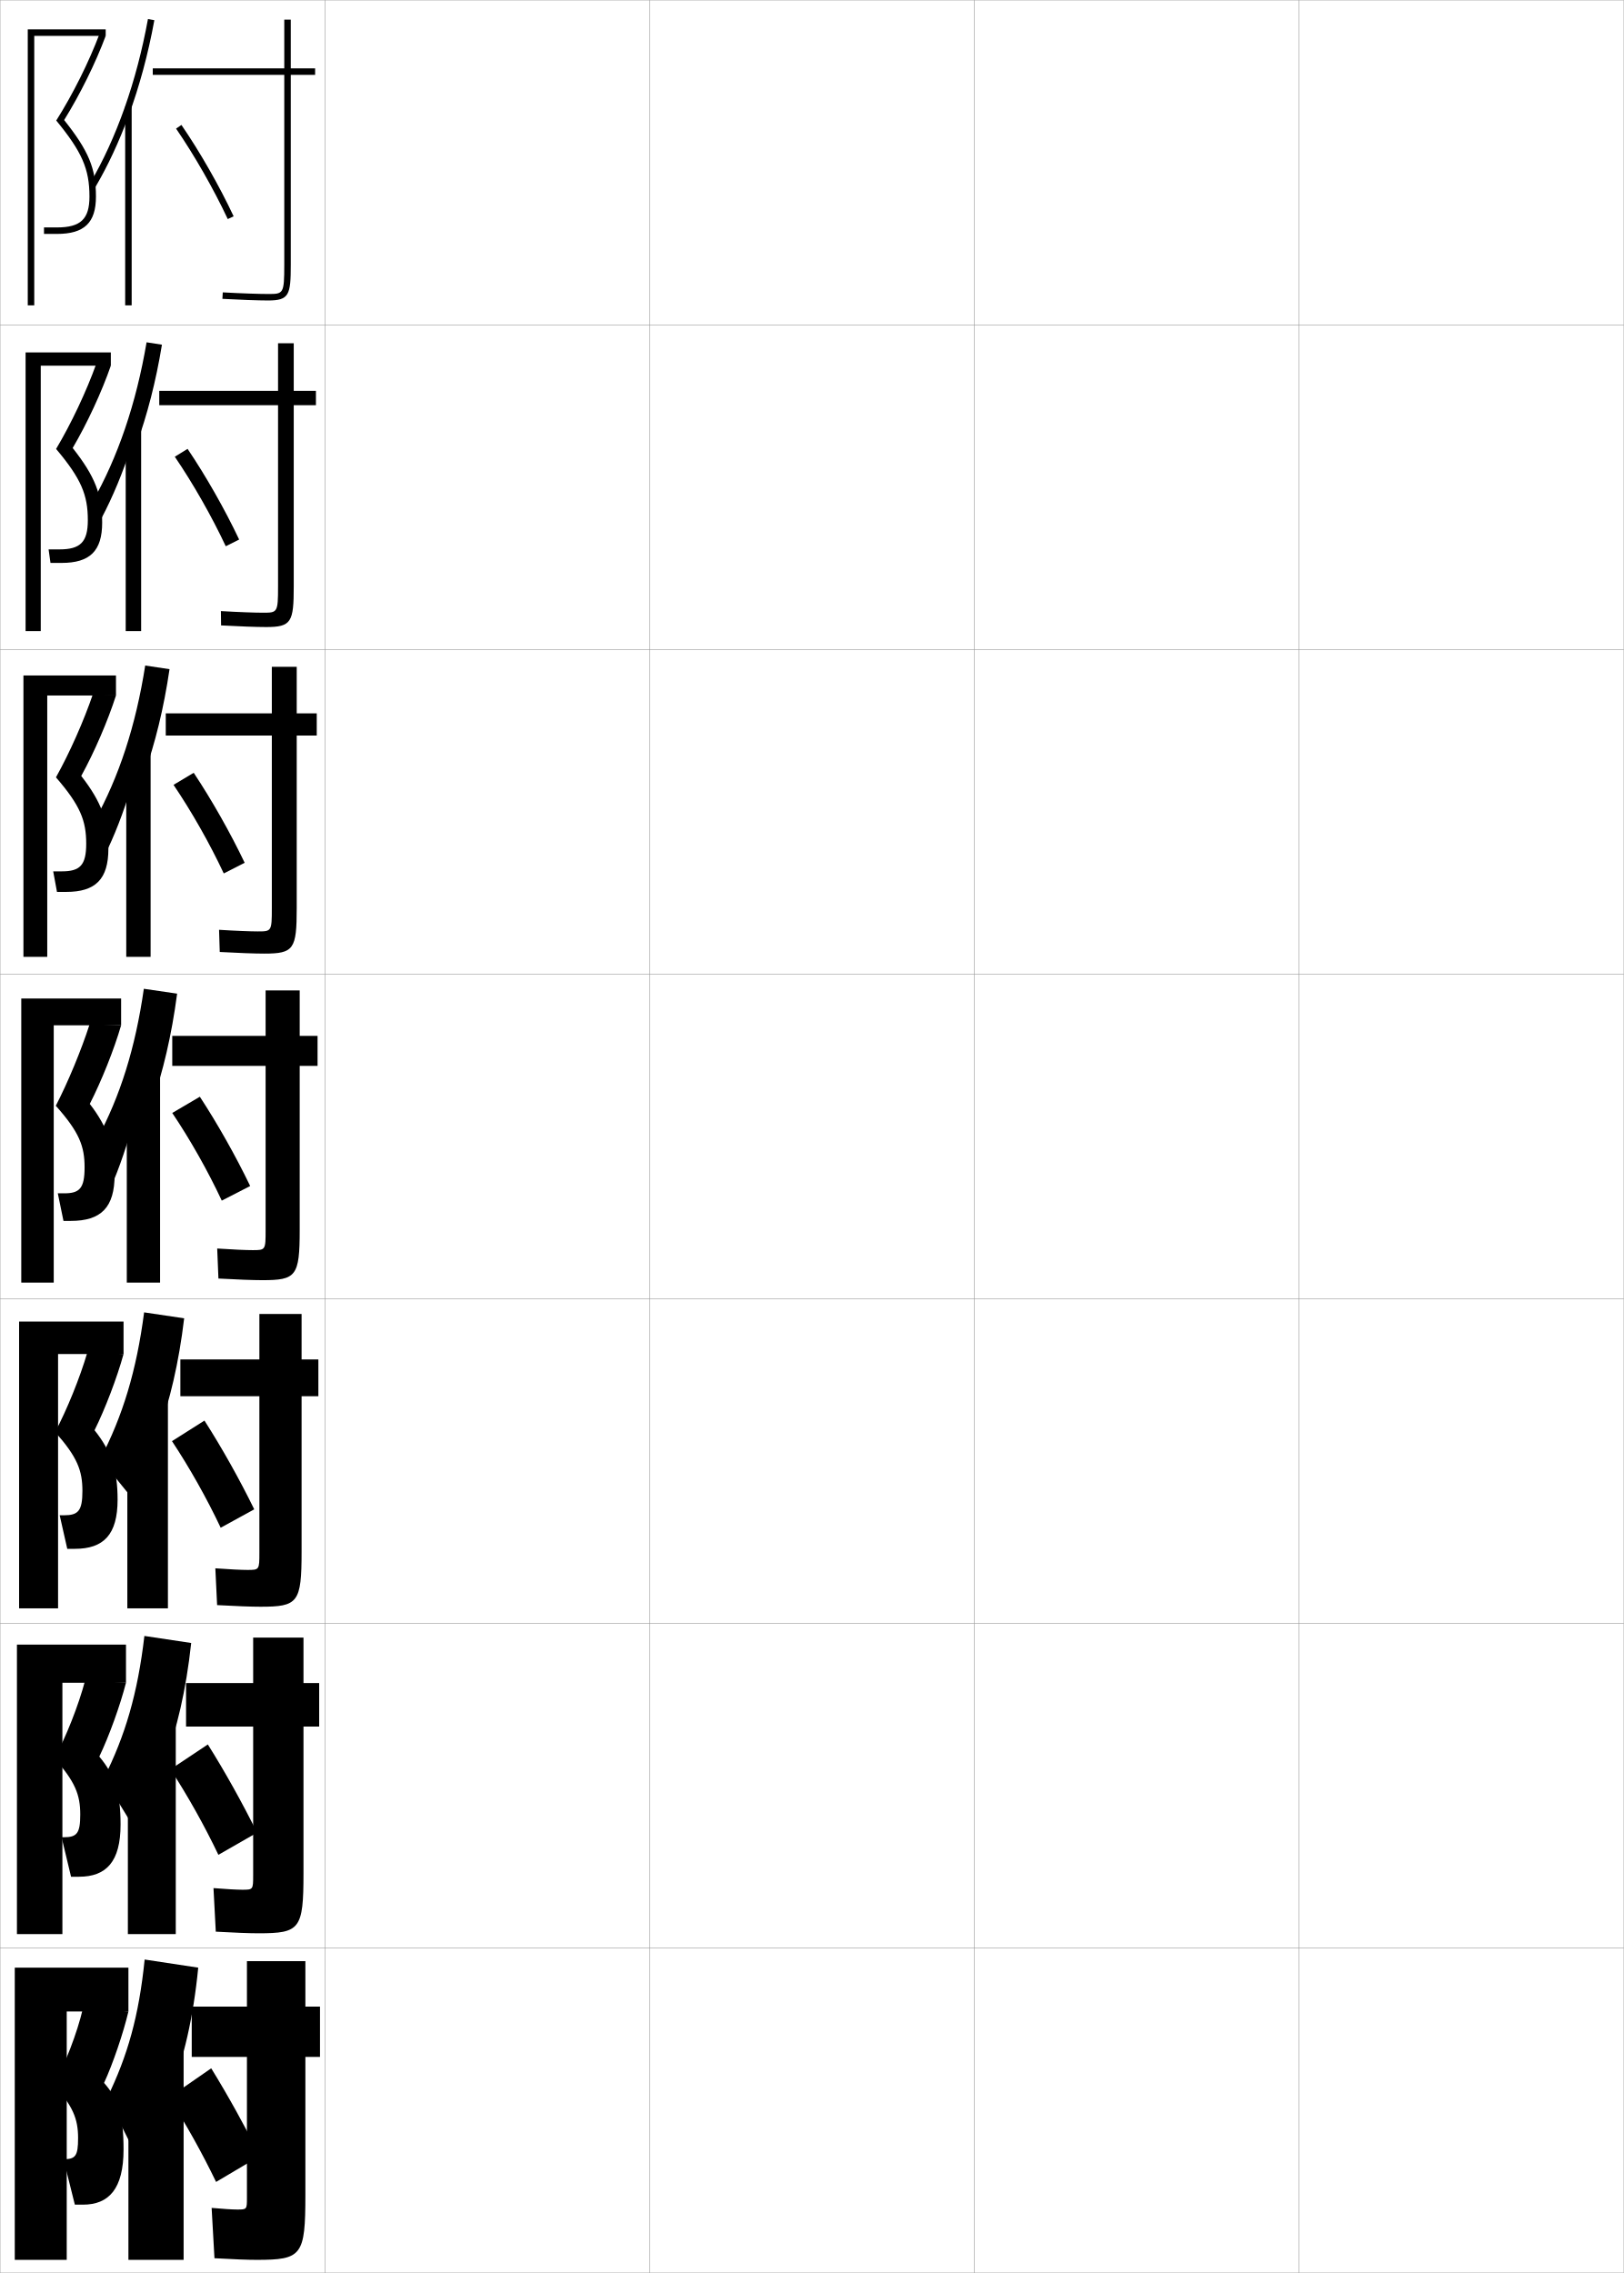
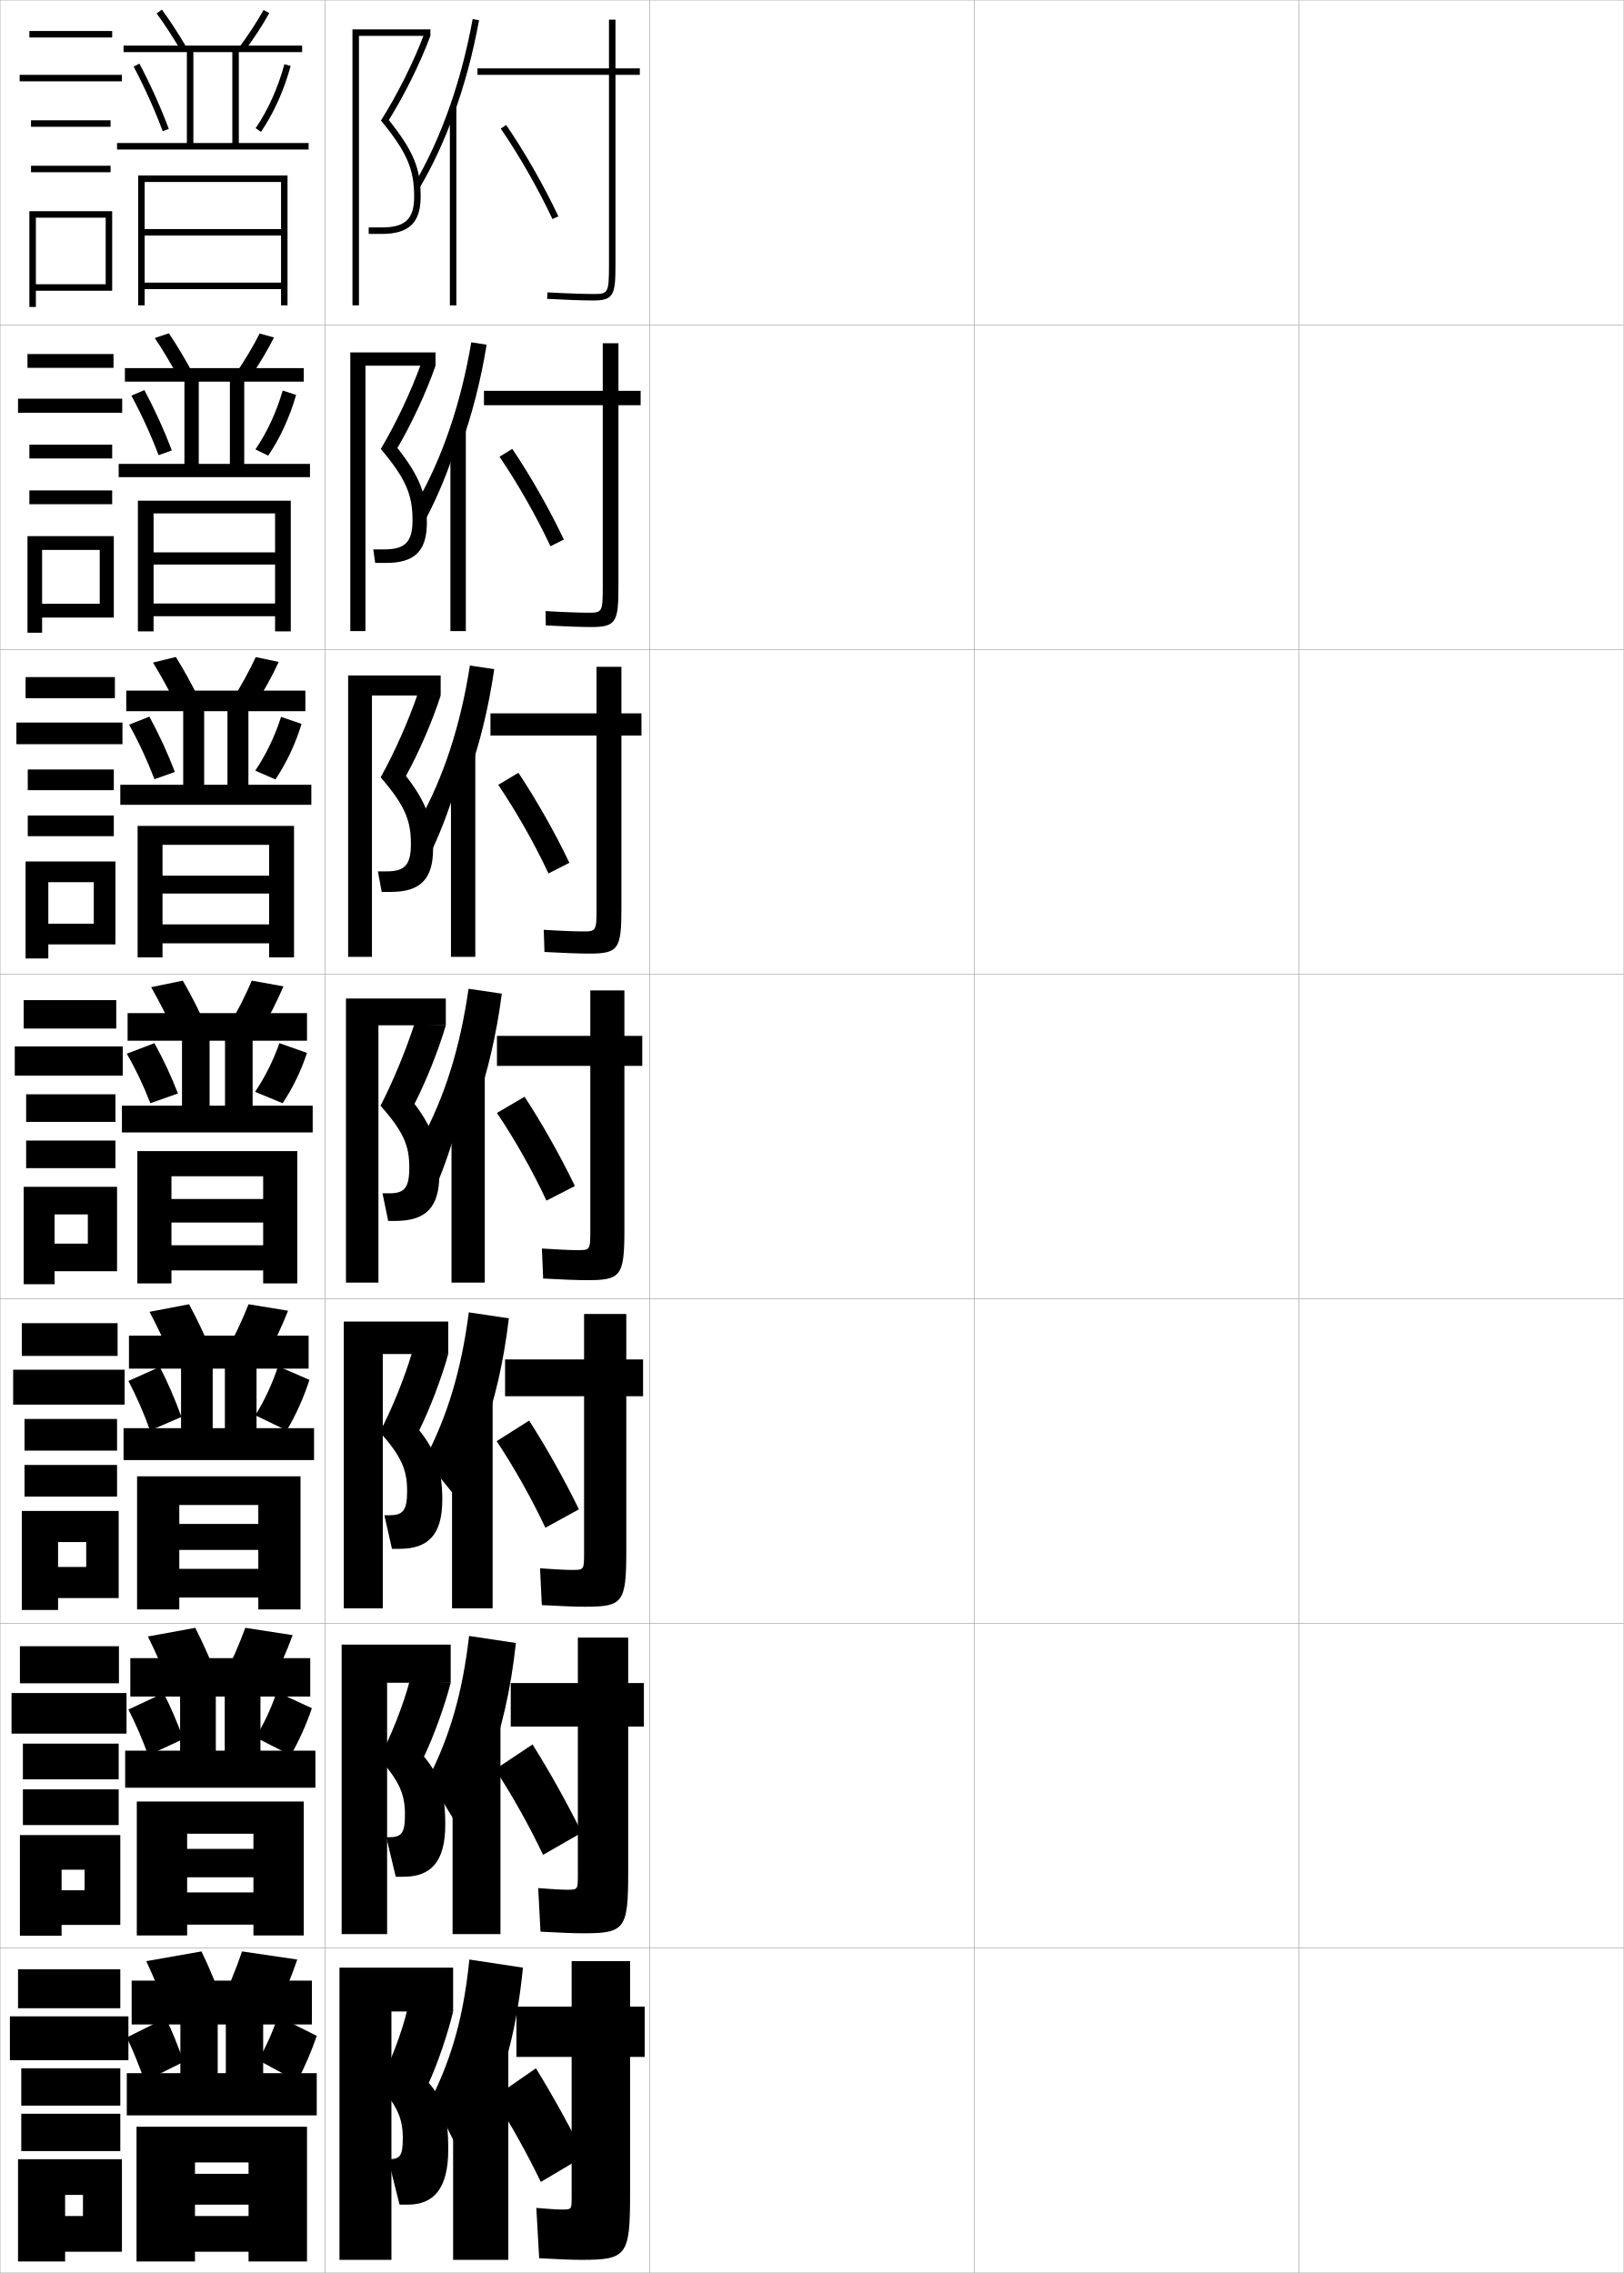
<svg xmlns="http://www.w3.org/2000/svg" width="500.1" height="700.1" viewBox="0 0 500.1 700.1" overflow="visible" enable-background="new 0 0 500.1 700.1" xml:space="preserve">
  <g id="glyphs">
    <g>
      <rect x="0.05" y="0.05" fill="none" stroke="#999999" stroke-width="0.1" width="100" height="100" />
      <rect x="0.05" y="100.05" fill="none" stroke="#999999" stroke-width="0.1" width="100" height="100" />
      <rect x="0.05" y="200.05" fill="none" stroke="#999999" stroke-width="0.1" width="100" height="100" />
      <rect x="0.05" y="300.05" fill="none" stroke="#999999" stroke-width="0.1" width="100" height="100" />
      <rect x="0.05" y="400.05" fill="none" stroke="#999999" stroke-width="0.1" width="100" height="100" />
      <rect x="0.05" y="500.05" fill="none" stroke="#999999" stroke-width="0.1" width="100" height="100" />
      <rect x="0.05" y="600.05" fill="none" stroke="#999999" stroke-width="0.1" width="100" height="100" />
      <rect x="100.05" y="0.05" fill="none" stroke="#999999" stroke-width="0.1" width="100" height="100" />
      <rect x="100.05" y="100.05" fill="none" stroke="#999999" stroke-width="0.1" width="100" height="100" />
      <rect x="100.05" y="200.05" fill="none" stroke="#999999" stroke-width="0.1" width="100" height="100" />
      <rect x="100.05" y="300.05" fill="none" stroke="#999999" stroke-width="0.1" width="100" height="100" />
      <rect x="100.05" y="400.05" fill="none" stroke="#999999" stroke-width="0.1" width="100" height="100" />
      <rect x="100.05" y="500.05" fill="none" stroke="#999999" stroke-width="0.1" width="100" height="100" />
      <rect x="100.05" y="600.05" fill="none" stroke="#999999" stroke-width="0.1" width="100" height="100" />
      <rect x="200.05" y="0.05" fill="none" stroke="#999999" stroke-width="0.1" width="100" height="100" />
      <rect x="200.05" y="100.05" fill="none" stroke="#999999" stroke-width="0.1" width="100" height="100" />
      <rect x="200.05" y="200.05" fill="none" stroke="#999999" stroke-width="0.1" width="100" height="100" />
      <rect x="200.05" y="300.05" fill="none" stroke="#999999" stroke-width="0.1" width="100" height="100" />
      <rect x="200.05" y="400.05" fill="none" stroke="#999999" stroke-width="0.1" width="100" height="100" />
      <rect x="200.05" y="500.05" fill="none" stroke="#999999" stroke-width="0.1" width="100" height="100" />
      <rect x="200.05" y="600.05" fill="none" stroke="#999999" stroke-width="0.1" width="100" height="100" />
      <rect x="300.05" y="0.05" fill="none" stroke="#999999" stroke-width="0.1" width="100" height="100" />
      <rect x="300.05" y="100.05" fill="none" stroke="#999999" stroke-width="0.1" width="100" height="100" />
      <rect x="300.05" y="200.05" fill="none" stroke="#999999" stroke-width="0.1" width="100" height="100" />
      <rect x="300.05" y="300.05" fill="none" stroke="#999999" stroke-width="0.1" width="100" height="100" />
      <rect x="300.05" y="400.05" fill="none" stroke="#999999" stroke-width="0.1" width="100" height="100" />
      <rect x="300.05" y="500.05" fill="none" stroke="#999999" stroke-width="0.1" width="100" height="100" />
      <rect x="300.05" y="600.05" fill="none" stroke="#999999" stroke-width="0.1" width="100" height="100" />
      <rect x="400.05" y="0.05" fill="none" stroke="#999999" stroke-width="0.1" width="100" height="100" />
      <rect x="400.05" y="100.05" fill="none" stroke="#999999" stroke-width="0.1" width="100" height="100" />
      <rect x="400.05" y="200.05" fill="none" stroke="#999999" stroke-width="0.1" width="100" height="100" />
      <rect x="400.05" y="300.05" fill="none" stroke="#999999" stroke-width="0.1" width="100" height="100" />
      <rect x="400.05" y="400.05" fill="none" stroke="#999999" stroke-width="0.1" width="100" height="100" />
      <rect x="400.05" y="500.05" fill="none" stroke="#999999" stroke-width="0.1" width="100" height="100" />
      <rect x="400.05" y="600.05" fill="none" stroke="#999999" stroke-width="0.1" width="100" height="100" />
    </g>
    <g>
      <g>
-         <polygon points="10.55,11.05 32.55,11.05 32.55,9.05 8.55,9.05 8.55,94.05        10.55,94.05 " />
-         <path d="M27.55,60.55c0,6.925-2.711,9.5-10,9.5h-4v2h4c8.411,0,12-3.439,12-11.5       c0-8.678-2.237-14.074-9.795-23.576c4.908-7.907,9.67-17.53,12.795-25.924       l-1.875-0.697c-3.248,8.676-8.24,18.683-13.351,26.769       C25.257,46.787,27.55,52.042,27.55,60.55z" />
-       </g>
-       <g>
-         <polygon points="12.55,112.633 34.133,112.633 34.133,108.549 7.883,108.549        7.883,194.383 12.55,194.383 " />
-         <path d="M27.049,160.216c0,6.775-2.319,9-8.75,9h-3.333l0.583,4.167h3.417       c8.718,0,12.5-3.668,12.5-12.417c0-8.508-2.164-14.212-9.08-22.98       c4.456-7.587,8.933-17.239,11.746-25.354l-4.479-0.581       c-3.041,8.493-7.721,18.42-12.376,26.224       C25.008,147.45,27.049,152.41,27.049,160.216z" />
-       </g>
-       <g>
-         <polygon points="14.55,214.216 35.716,214.216 35.716,208.05 7.216,208.05        7.216,294.716 14.55,294.716 " />
-         <path d="M26.55,259.883c0,6.625-1.927,8.5-7.5,8.5h-2.667l1.167,6.333h2.833       c9.024,0,13-3.897,13-13.333c0-8.339-2.09-14.35-8.364-22.384       c4.003-7.267,8.195-16.948,10.697-24.783l-7.083-0.465       c-2.833,8.312-7.202,18.158-11.401,25.679       C24.759,248.115,26.55,252.779,26.55,259.883z" />
-       </g>
-       <g>
-         <polygon points="16.55,315.8 37.3,315.8 37.3,307.55 6.55,307.55        6.55,395.05 16.55,395.05 " />
-         <path d="M26.05,359.55c0,6.475-1.535,8-6.25,8h-2l1.75,8.5h2.25c9.331,0,13.5-4.126,13.5-14.25       c0-8.169-2.016-14.487-7.648-21.788c3.552-6.947,7.458-16.656,9.648-24.212       l-9.688-0.349c-2.625,8.129-6.683,17.896-10.426,25.134       C24.51,348.778,26.05,353.147,26.05,359.55z" />
-       </g>
-       <g>
-         <polygon points="17.883,417.05 38.049,417.05 38.049,407.05 5.883,407.05        5.883,495.383 17.883,495.383 " />
-         <path d="M25.383,459.217c0,6.163-1.296,7.499-5.667,7.499h-1.333l2.333,10.334       h2.333c8.877,0,13.167-4.368,13.167-15.167c0-8.957-1.892-14.846-7.099-21.358       c3.264-6.567,6.955-16.232,8.932-23.475l-11.125-0.566       c-2.339,7.966-6.335,17.794-9.951,24.59       C23.818,448.766,25.383,452.951,25.383,459.217z" />
-       </g>
-       <g>
-         <polygon points="19.217,518.3 38.8,518.3 38.8,506.55 5.216,506.55        5.216,595.717 19.217,595.717 " />
-         <path d="M24.716,558.883c0,5.854-1.056,7-5.083,7h-0.667l2.917,12.167h2.417       c8.423,0,12.833-4.61,12.833-16.083c0-9.745-1.768-15.205-6.55-20.93       c2.976-6.188,6.453-15.808,8.216-22.737l-12.562-0.783       c-2.052,7.803-5.988,17.691-9.475,24.045       C23.126,548.753,24.716,552.755,24.716,558.883z" />
-       </g>
-       <g>
-         <polygon points="20.55,619.55 39.55,619.55 39.55,606.05 4.55,606.05        4.55,696.05 20.55,696.05 " />
-         <path d="M32.05,641.55c2.688-5.808,5.949-15.384,7.5-22l-14-1       c-1.766,7.64-5.641,17.589-9,23.5c5.885,6.69,7.5,10.509,7.5,16.5       c0,5.542-0.816,6.5-4.5,6.5l0,0l3.5,14h2.5c7.969,0,12.5-4.853,12.5-17       C38.05,651.518,36.406,646.486,32.05,641.55z" />
-       </g>
-     </g>
-     <g>
-       <g>
-         <path d="M52.55,644.05c3.942-9.714,7-22.595,8.5-38l-16.5-2.5       c-1.778,17.456-5.254,29.654-11.5,42.5l9.5,19c3.752-6.525,6.929-15.319,8.5-23       L52.55,644.05z" />
-         <rect x="39.55" y="630.05" width="17" height="66" />
-         <path d="M94.05,604.05h-18v14h-17v15.5h17v43.5c0,3.458-0.047,3.5-3,3.5       c-1.399,0-4.222-0.173-7.873-0.5l0.873,15.5c5.956,0.343,10.316,0.5,13,0.5       c13.938,0,15-1.294,15-20v-42.5h4.5v-15.5h-4.5V604.05z" />
-         <path d="M52.05,646.05c5.177,8.078,10.225,17.13,14.5,26l13.5-8       c-4.502-8.974-9.873-18.685-15-27L52.05,646.05z" />
-       </g>
-       <g>
-         <path d="M50.633,542.634c3.749-9.663,6.682-22.006,8.25-36.584l-14.416-2.166       c-2.065,17.744-5.929,30.801-12.5,43.832l9.083,14.834       c3.412-6.562,6.371-15.035,8-22.75L50.633,542.634z" />
-         <rect x="39.383" y="530.183" width="14.75" height="65.533" />
-         <path d="M93.467,504.384h-15.5v14H57.3v13.416h20.667v45.834       c0,4.381-0.037,4.416-3.334,4.416c-1.587,0-4.872-0.172-8.884-0.5l0.708,13.416       c5.825,0.334,10.443,0.5,13.176,0.5c12.754,0,13.834-1.256,13.834-18.5v-45.166h4.833       v-13.416h-4.833V504.384z" />
-         <path d="M52.508,544.966c5.27,8.082,10.483,17.387,14.75,26.334l11.917-6.834       c-4.473-9.043-9.943-18.863-15.167-27.166L52.508,544.966z" />
-       </g>
-       <g>
-         <path d="M48.717,441.217c3.555-9.611,6.364-21.415,8-35.167l-12.333-1.833       c-2.352,18.033-6.604,31.948-13.5,45.166l8.667,10.667       c3.072-6.598,5.813-14.752,7.5-22.5L48.717,441.217z" />
-         <rect x="39.216" y="430.316" width="12.5" height="65.066" />
-         <path d="M92.883,404.717h-13v14H55.55v11.333h24.333v48.167       c0,5.306-0.026,5.333-3.667,5.333c-1.775,0-5.523-0.172-9.896-0.499       l0.544,11.332c5.694,0.325,10.571,0.5,13.352,0.5c11.569,0,12.667-1.218,12.667-17       v-47.833h5.167v-11.333h-5.167V404.717z" />
-         <path d="M52.966,443.883c5.361,8.084,10.742,17.642,15,26.667l10.333-5.667       c-4.444-9.114-10.014-19.044-15.333-27.333L52.966,443.883z" />
-       </g>
-     </g>
-     <g>
-       <g>
-         <path d="M39.55,35.814c3.377-9.183,6.078-19.139,7.984-29.585l-1.969-0.359       C42.066,25.059,35.884,42.581,27.688,56.544l1.725,1.012       C33.253,51.013,36.649,43.698,39.55,35.814L39.55,35.814z" />
-         <rect x="38.55" y="32.85" width="2" height="61.2" />
-         <path d="M97.05,21.05h-7.5v-15h-2v15h-40.5v2h40.5v58.5c0,9-0.282,9-5,9       c-2.525,0-8.125-0.171-13.943-0.498l-0.113,1.996       c5.169,0.291,11.08,0.502,14.057,0.502c6.482,0,7-1.662,7-11v-58.5h7.5V21.05z" />
-         <path d="M54.226,39.616c5.617,8.17,11.568,18.584,15.919,27.858L71.955,66.625       c-4.394-9.367-10.405-19.888-16.081-28.142L54.226,39.616z" />
-       </g>
-       <g>
-         <path d="M41.966,137.143c3.372-9.308,6.068-19.701,7.907-30.973l-4.729-0.74       c-3.213,18.9-8.881,35.506-16.752,49.283l2.9,4.841       c3.471-6.573,6.577-14.062,9.092-21.911L41.966,137.143z" />
-         <rect x="38.716" y="132.049" width="4.75" height="62.334" />
-         <path d="M90.466,105.716h-4.833v14.667H49.049v4.417h36.583v55.833       c0,8.077-0.193,8.083-4.667,8.083c-2.338,0-7.475-0.171-12.932-0.499       l0.052,4.414c5.3,0.3,10.953,0.502,13.88,0.502       c7.783,0,8.5-1.502,8.5-12.5v-55.833h6.833v-4.417h-6.833V105.716z" />
-         <path d="M53.833,140.677c5.562,8.142,11.379,18.355,15.696,27.572l4.124-2.066       c-4.401-9.307-10.298-19.667-15.887-27.928L53.833,140.677z" />
-       </g>
-       <g>
-         <path d="M44.383,238.471c3.366-9.434,6.057-20.262,7.828-32.361l-7.49-1.12       c-2.925,18.611-8.08,34.301-15.626,47.892l4.075,8.67       c3.102-6.604,5.917-14.265,8.046-22.081L44.383,238.471z" />
-         <rect x="38.883" y="231.25" width="7.5" height="63.466" />
-         <path d="M91.383,205.383h-7.667v14.333H51.05v6.833h32.667v53.167       c0,7.153-0.104,7.167-4.333,7.167c-2.15,0-6.824-0.172-11.92-0.499       l0.215,6.831c5.431,0.309,10.826,0.501,13.705,0.501c9.084,0,10-1.34,10-14v-53.167       h6.167v-6.833h-6.167V205.383z" />
-         <path d="M53.442,241.739c5.508,8.114,11.19,18.126,15.473,27.286l6.437-3.283       c-4.408-9.247-10.191-19.446-15.694-27.714L53.442,241.739z" />
-       </g>
-       <g>
-         <path d="M46.8,339.8c3.361-9.56,6.047-20.824,7.75-33.75l-10.25-1.5       c-2.639,18.322-7.278,33.096-14.5,46.5l5.25,12.5c2.731-6.634,5.256-14.469,7-22.25       L46.8,339.8z" />
-         <rect x="39.05" y="330.45" width="10.25" height="64.6" />
-         <path d="M92.3,305.05h-10.5v14h-28.75v9.25h28.75v50.5c0,6.229-0.016,6.25-4,6.25       c-1.963,0-6.174-0.172-10.908-0.499l0.38,9.248       c5.562,0.317,10.698,0.501,13.528,0.501c10.385,0,11.5-1.18,11.5-15.5v-50.5h5.5v-9.25h-5.5       V305.05z" />
-         <path d="M53.05,342.8c5.453,8.086,11.001,17.897,15.25,27l8.75-4.5       c-4.416-9.186-10.084-19.225-15.5-27.5L53.05,342.8z" />
-       </g>
+         <polygon points="110.55,11.05 132.55,11.05 132.55,9.05 108.55,9.05        108.55,94.05 110.55,94.05 " />
+         <path d="M127.55,60.55c0,6.925-2.711,9.5-10,9.5h-4v2h4c8.411,0,12-3.439,12-11.5       c0-8.678-2.237-14.074-9.795-23.576c4.908-7.907,9.67-17.53,12.795-25.924       l-1.875-0.697c-3.248,8.676-8.24,18.683-13.351,26.769       C125.257,46.787,127.55,52.042,127.55,60.55z" />
+       </g>
+       <g>
+         <polygon points="112.55,112.633 134.133,112.633 134.133,108.549 107.883,108.549        107.883,194.383 112.55,194.383 " />
+         <path d="M127.049,160.216c0,6.775-2.319,9-8.75,9h-3.333l0.583,4.167h3.417       c8.718,0,12.5-3.668,12.5-12.417c0-8.508-2.164-14.212-9.08-22.98       c4.456-7.587,8.933-17.239,11.746-25.354l-4.479-0.581       c-3.041,8.493-7.721,18.42-12.376,26.224       C125.008,147.45,127.049,152.41,127.049,160.216z" />
+       </g>
+       <g>
+         <polygon points="114.55,214.216 135.716,214.216 135.716,208.05 107.216,208.05        107.216,294.716 114.55,294.716 " />
+         <path d="M126.55,259.883c0,6.625-1.927,8.5-7.5,8.5h-2.667l1.167,6.333h2.833       c9.024,0,13-3.897,13-13.333c0-8.339-2.09-14.35-8.364-22.384       c4.003-7.267,8.195-16.948,10.697-24.783l-7.083-0.465       c-2.833,8.312-7.202,18.158-11.401,25.679       C124.759,248.115,126.55,252.779,126.55,259.883z" />
+       </g>
+       <g>
+         <polygon points="116.55,315.8 137.3,315.8 137.3,307.55 106.55,307.55        106.55,395.05 116.55,395.05 " />
+         <path d="M126.05,359.55c0,6.475-1.535,8-6.25,8h-2l1.75,8.5h2.25c9.331,0,13.5-4.126,13.5-14.25       c0-8.169-2.016-14.487-7.648-21.788c3.552-6.947,7.458-16.656,9.648-24.212       l-9.688-0.349c-2.625,8.129-6.683,17.896-10.426,25.134       C124.51,348.778,126.05,353.147,126.05,359.55z" />
+       </g>
+       <g>
+         <polygon points="117.883,417.05 138.049,417.05 138.049,407.05 105.883,407.05        105.883,495.383 117.883,495.383 " />
+         <path d="M125.383,459.217c0,6.163-1.296,7.499-5.667,7.499h-1.333l2.333,10.334       h2.333c8.877,0,13.167-4.368,13.167-15.167c0-8.957-1.892-14.846-7.099-21.358       c3.264-6.567,6.955-16.232,8.932-23.475l-11.125-0.566       c-2.339,7.966-6.335,17.794-9.951,24.59       C123.818,448.766,125.383,452.951,125.383,459.217z" />
+       </g>
+       <g>
+         <polygon points="119.217,518.3 138.8,518.3 138.8,506.55 105.216,506.55        105.216,595.717 119.217,595.717 " />
+         <path d="M124.716,558.883c0,5.854-1.056,7-5.083,7h-0.667l2.917,12.167h2.417       c8.423,0,12.833-4.61,12.833-16.083c0-9.745-1.768-15.205-6.55-20.93       c2.976-6.188,6.453-15.808,8.216-22.737l-12.562-0.783       c-2.052,7.803-5.988,17.691-9.475,24.045       C123.126,548.753,124.716,552.755,124.716,558.883z" />
+       </g>
+       <g>
+         <polygon points="120.55,619.55 139.55,619.55 139.55,606.05 104.55,606.05        104.55,696.05 120.55,696.05 " />
+         <path d="M132.05,641.55c2.688-5.808,5.949-15.384,7.5-22l-14-1       c-1.766,7.64-5.641,17.589-9,23.5c5.885,6.69,7.5,10.509,7.5,16.5       c0,5.542-0.816,6.5-4.5,6.5l0,0l3.5,14h2.5c7.969,0,12.5-4.853,12.5-17       C138.05,651.518,136.406,646.486,132.05,641.55z" />
+       </g>
+     </g>
+     <g>
+       <g>
+         <path d="M152.55,644.05c3.942-9.714,7-22.595,8.5-38l-16.5-2.5       c-1.778,17.456-5.254,29.654-11.5,42.5l9.5,19c3.752-6.525,6.929-15.319,8.5-23       L152.55,644.05z" />
+         <rect x="139.55" y="630.05" width="17" height="66" />
+         <path d="M194.05,604.05h-18v14h-17v15.5h17v43.5c0,3.458-0.047,3.5-3,3.5       c-1.399,0-4.222-0.173-7.873-0.5l0.873,15.5c5.956,0.343,10.316,0.5,13,0.5       c13.938,0,15-1.294,15-20v-42.5h4.5v-15.5h-4.5V604.05z" />
+         <path d="M152.05,646.05c5.177,8.078,10.225,17.13,14.5,26l13.5-8       c-4.502-8.974-9.873-18.685-15-27L152.05,646.05z" />
+       </g>
+       <g>
+         <path d="M150.633,542.634c3.749-9.663,6.682-22.006,8.25-36.584l-14.416-2.166       c-2.065,17.744-5.929,30.801-12.5,43.832l9.083,14.834       c3.412-6.562,6.371-15.035,8-22.75L150.633,542.634z" />
+         <rect x="139.383" y="530.183" width="14.75" height="65.533" />
+         <path d="M193.467,504.384h-15.5v14h-20.667v13.416h20.667v45.834       c0,4.381-0.037,4.416-3.334,4.416c-1.587,0-4.872-0.172-8.884-0.5l0.708,13.416       c5.825,0.334,10.443,0.5,13.176,0.5c12.754,0,13.834-1.256,13.834-18.5v-45.166h4.833       v-13.416h-4.833V504.384z" />
+         <path d="M152.508,544.966c5.27,8.082,10.483,17.387,14.75,26.334l11.917-6.834       c-4.473-9.043-9.943-18.863-15.167-27.166L152.508,544.966z" />
+       </g>
+       <g>
+         <path d="M148.717,441.217c3.555-9.611,6.364-21.415,8-35.167l-12.333-1.833       c-2.352,18.033-6.604,31.948-13.5,45.166l8.667,10.667       c3.072-6.598,5.813-14.752,7.5-22.5L148.717,441.217z" />
+         <rect x="139.216" y="430.316" width="12.5" height="65.066" />
+         <path d="M192.883,404.717h-13v14h-24.333v11.333h24.333v48.167       c0,5.306-0.026,5.333-3.667,5.333c-1.775,0-5.523-0.172-9.896-0.499       l0.544,11.332c5.694,0.325,10.571,0.5,13.352,0.5c11.569,0,12.667-1.218,12.667-17       v-47.833h5.167v-11.333h-5.167V404.717z" />
+         <path d="M152.966,443.883c5.361,8.084,10.742,17.642,15,26.667l10.333-5.667       c-4.444-9.114-10.014-19.044-15.333-27.333L152.966,443.883z" />
+       </g>
+     </g>
+     <g>
+       <g>
+         <path d="M139.55,35.814c3.377-9.183,6.078-19.139,7.984-29.585l-1.969-0.359       c-3.499,19.188-9.682,36.711-17.878,50.674l1.725,1.012       C133.253,51.013,136.649,43.698,139.55,35.814L139.55,35.814z" />
+         <rect x="138.55" y="32.85" width="2" height="61.2" />
+         <path d="M197.05,21.05h-7.5v-15h-2v15h-40.5v2h40.5v58.5c0,9-0.282,9-5,9       c-2.525,0-8.125-0.171-13.943-0.498l-0.113,1.996       c5.169,0.291,11.08,0.502,14.057,0.502c6.482,0,7-1.662,7-11v-58.5h7.5V21.05z" />
+         <path d="M154.226,39.616c5.617,8.17,11.568,18.584,15.919,27.858L171.955,66.625       c-4.394-9.367-10.405-19.888-16.081-28.142L154.226,39.616z" />
+       </g>
+       <g>
+         <path d="M141.966,137.143c3.372-9.308,6.068-19.701,7.907-30.973l-4.729-0.74       c-3.213,18.9-8.881,35.506-16.752,49.283l2.9,4.841       c3.471-6.573,6.577-14.062,9.092-21.911L141.966,137.143z" />
+         <rect x="138.716" y="132.049" width="4.75" height="62.334" />
+         <path d="M190.466,105.716h-4.833v14.667h-36.583v4.417h36.583v55.833       c0,8.077-0.193,8.083-4.667,8.083c-2.338,0-7.475-0.171-12.932-0.499       l0.052,4.414c5.3,0.3,10.953,0.502,13.88,0.502       c7.783,0,8.5-1.502,8.5-12.5v-55.833h6.833v-4.417h-6.833V105.716z" />
+         <path d="M153.833,140.677c5.562,8.142,11.379,18.355,15.696,27.572l4.124-2.066       c-4.401-9.307-10.298-19.667-15.887-27.928L153.833,140.677z" />
+       </g>
+       <g>
+         <path d="M144.383,238.471c3.366-9.434,6.057-20.262,7.828-32.361l-7.49-1.12       c-2.925,18.611-8.08,34.301-15.626,47.892l4.075,8.67       c3.102-6.604,5.917-14.265,8.046-22.081L144.383,238.471z" />
+         <rect x="138.883" y="231.25" width="7.5" height="63.466" />
+         <path d="M191.383,205.383h-7.667v14.333h-32.667v6.833h32.667v53.167       c0,7.153-0.104,7.167-4.333,7.167c-2.15,0-6.824-0.172-11.92-0.499       l0.215,6.831c5.431,0.309,10.826,0.501,13.705,0.501c9.084,0,10-1.34,10-14v-53.167       h6.167v-6.833h-6.167V205.383z" />
+         <path d="M153.442,241.739c5.508,8.114,11.19,18.126,15.473,27.286l6.437-3.283       c-4.408-9.247-10.191-19.446-15.694-27.714L153.442,241.739z" />
+       </g>
+       <g>
+         <path d="M146.8,339.8c3.361-9.56,6.047-20.824,7.75-33.75l-10.25-1.5       c-2.639,18.322-7.278,33.096-14.5,46.5l5.25,12.5c2.731-6.634,5.256-14.469,7-22.25       L146.8,339.8z" />
+         <rect x="139.05" y="330.45" width="10.25" height="64.6" />
+         <path d="M192.3,305.05h-10.5v14h-28.75v9.25h28.75v50.5c0,6.229-0.016,6.25-4,6.25       c-1.963,0-6.174-0.172-10.908-0.499l0.38,9.248       c5.562,0.317,10.698,0.501,13.528,0.501c10.385,0,11.5-1.18,11.5-15.5v-50.5h5.5v-9.25h-5.5       V305.05z" />
+         <path d="M153.05,342.8c5.453,8.086,11.001,17.897,15.25,27l8.75-4.5       c-4.416-9.186-10.084-19.225-15.5-27.5L153.05,342.8z" />
+       </g>
+     </g>
+     <g>
+       <rect x="9.05" y="9.55" width="25.5" height="2" />
+       <rect x="6.05" y="23.05" width="31.5" height="2" />
+       <rect x="9.55" y="37.05" width="24.5" height="2" />
+       <rect x="9.55" y="51.05" width="24.5" height="2" />
+       <polygon points="34.55,89.55 34.55,65.05 9.05,65.05 9.05,94.55       11.05,94.55 11.05,67.05 32.55,67.05 32.55,87.55 11.05,87.55       11.05,89.55 " />
+     </g>
+     <g>
+       <g>
+         <rect x="8.466" y="109.049" width="26.5" height="4.25" />
+         <rect x="5.55" y="122.799" width="32.083" height="4.333" />
+         <rect x="9.049" y="136.967" width="25.5" height="4.249" />
+         <rect x="9.049" y="151.05" width="25.5" height="4.25" />
+         <polygon points="35.05,190.216 35.05,165.133 8.466,165.133 8.466,194.883        12.966,194.883 12.966,169.383 30.716,169.383 30.716,185.967 12.966,185.967        12.966,190.216 " />
+       </g>
+       <g>
+         <rect x="7.883" y="208.55" width="27.5" height="6.5" />
+         <rect x="5.05" y="222.55" width="32.667" height="6.667" />
+         <rect x="8.55" y="237.008" width="26.5" height="6.375" />
+         <rect x="8.55" y="251.175" width="26.5" height="6.375" />
+         <polygon points="35.55,290.883 35.55,265.342 7.883,265.342 7.883,295.216        14.883,295.216 14.883,271.717 28.883,271.717 28.883,284.508 14.883,284.508        14.883,290.883 " />
+       </g>
+       <g>
+         <rect x="7.3" y="308.05" width="28.5" height="8.75" />
+         <rect x="4.55" y="322.3" width="33.25" height="9" />
+         <rect x="8.05" y="337.05" width="27.5" height="8.5" />
+         <rect x="8.05" y="351.3" width="27.5" height="8.5" />
+         <polygon points="36.05,391.55 36.05,365.55 7.3,365.55 7.3,395.55        16.8,395.55 16.8,374.05 27.05,374.05 27.05,383.05 16.8,383.05        16.8,391.55 " />
+       </g>
+       <g>
+         <rect x="6.717" y="407.55" width="29.5" height="10.084" />
+         <rect x="4.05" y="421.884" width="34.333" height="10.75" />
+         <rect x="7.55" y="437.05" width="28.5" height="9.75" />
+         <rect x="7.55" y="451.216" width="28.5" height="9.75" />
+         <polygon points="36.55,492.216 36.55,465.384 6.717,465.384 6.717,495.884        17.883,495.884 17.883,474.966 26.55,474.966 26.55,482.634 17.883,482.634        17.883,492.216 " />
+       </g>
+       <g>
+         <rect x="6.133" y="507.05" width="30.5" height="11.417" />
+         <rect x="3.55" y="521.467" width="35.417" height="12.5" />
+         <rect x="7.05" y="537.05" width="29.5" height="11" />
+         <rect x="7.05" y="551.133" width="29.5" height="11" />
+         <polygon points="37.05,592.883 37.05,565.217 6.133,565.217 6.133,596.217        18.966,596.217 18.966,575.883 26.05,575.883 26.05,582.217 18.966,582.217        18.966,592.883 " />
+       </g>
+     </g>
+     <g>
+       <rect x="5.55" y="606.55" width="31.5" height="12" />
+       <rect x="3.05" y="621.05" width="36.5" height="13.5" />
+       <rect x="6.55" y="637.05" width="30.5" height="11.5" />
+       <rect x="6.55" y="651.05" width="30.5" height="11.5" />
+       <polygon points="37.55,693.55 37.55,665.05 5.55,665.05 5.55,696.55       20.05,696.55 20.05,676.05 25.55,676.05 25.55,682.55 20.05,682.55       20.05,693.55 " />
+     </g>
+     <g>
+       <path d="M48.244,4.142c2.393,3.256,4.967,7.203,7.444,11.415l1.723-1.014      c-2.51-4.27-5.123-8.275-7.556-11.585L48.244,4.142z" />
+       <path d="M73.749,14.451l1.602,1.197c2.83-3.786,5.521-7.91,7.574-11.614      l-1.75-0.969C79.193,6.64,76.487,10.79,73.749,14.451z" />
+       <polygon points="57.55,16.05 57.55,44.05 59.55,44.05 59.55,16.05       71.55,16.05 71.55,44.05 36.05,44.05 36.05,46.05 95.05,46.05       95.05,44.05 73.55,44.05 73.55,16.05 93.05,16.05 93.05,14.05       38.05,14.05 38.05,16.05 " />
+       <path d="M41.165,20.517c3.405,6.461,6.416,13.15,8.949,19.885l1.871-0.703      c-2.562-6.812-5.607-13.58-9.051-20.115L41.165,20.517z" />
+       <path d="M78.725,39.485L80.375,40.614c3.925-5.732,7.085-12.754,9.14-20.302      l-1.93-0.525C85.589,27.122,82.524,33.934,78.725,39.485z" />
+       <polygon points="44.55,56.05 86.55,56.05 86.55,70.55 44.55,70.55       44.55,72.55 86.55,72.55 86.55,87.05 44.55,87.05 44.55,89.05       86.55,89.05 86.55,94.05 88.55,94.05 88.55,54.05 42.55,54.05       42.55,94.05 44.55,94.05 " />
+     </g>
+     <g>
+       <g>
+         <path d="M55.059,116.471c-2.421-4.487-4.978-8.777-7.379-12.36l4.324-1.456       c2.446,3.62,5.021,7.931,7.454,12.473L55.059,116.471z" />
+         <path d="M72.599,115.067l4.317,1.382c2.806-4.083,5.443-8.488,7.466-12.493       l-4.417-1.229C78.003,106.623,75.333,111.091,72.599,115.067z" />
+         <polygon points="70.799,117.55 70.799,142.883 36.55,142.883 36.55,146.966        95.466,146.966 95.466,142.883 75.216,142.883 75.216,117.55 93.55,117.55        93.55,113.383 38.466,113.383 38.466,117.55 56.799,117.55 56.799,142.883        61.216,142.883 61.216,117.55 " />
+         <path d="M40.46,121.86c3.195,5.912,6.011,12.081,8.382,18.34l4.081-1.469       c-2.418-6.364-5.225-12.54-8.451-18.577L40.46,121.86z" />
+         <path d="M78.666,138.423l3.934,1.919c3.662-5.398,6.611-11.81,8.593-18.701       l-4.12-1.351C85.122,126.946,82.219,133.218,78.666,138.423z" />
+         <polygon points="84.716,170.133 47.299,170.133 47.299,173.883 84.716,173.883        84.716,185.883 47.299,185.883 47.299,189.8 84.716,189.8 84.716,194.466        89.55,194.466 89.55,154.216 42.466,154.216 42.466,194.466 47.299,194.466        47.299,158.133 84.716,158.133 " />
+       </g>
+       <g>
+         <path d="M54.429,217.385c-2.364-4.763-4.904-9.395-7.315-13.305l7.037-1.728       c2.46,3.929,4.996,8.546,7.352,13.361L54.429,217.385z" />
+         <path d="M71.449,215.684l7.034,1.565c2.782-4.38,5.365-9.066,7.358-13.371       l-7.083-1.49C76.813,206.606,74.179,211.393,71.449,215.684z" />
+         <polygon points="70.05,219.05 70.05,241.716 37.05,241.716 37.05,247.883        95.883,247.883 95.883,241.716 76.508,241.716 76.508,219.05 94.05,219.05        94.05,212.716 38.883,212.716 38.883,219.05 56.425,219.05 56.425,241.716        62.883,241.716 62.883,219.05 " />
+         <path d="M39.755,223.205c2.984,5.362,5.605,11.011,7.816,16.795l6.29-2.234       c-2.275-5.915-4.842-11.498-7.85-17.038L39.755,223.205z" />
+         <path d="M78.608,237.361l6.217,2.71c3.398-5.064,6.136-10.867,8.046-17.101       l-6.31-2.175C84.656,226.771,81.915,232.503,78.608,237.361z" />
+         <polygon points="82.883,269.716 50.05,269.716 50.05,275.216 82.883,275.216        82.883,284.716 50.05,284.716 50.05,290.55 82.883,290.55 82.883,294.883        90.55,294.883 90.55,254.383 42.383,254.383 42.383,294.883 50.05,294.883        50.05,260.216 82.883,260.216 " />
+       </g>
+       <g>
+         <path d="M53.8,318.3c-2.307-5.038-4.83-10.013-7.25-14.25l9.75-2       c2.474,4.239,4.971,9.162,7.25,14.25L53.8,318.3z" />
+         <path d="M70.3,316.3l9.75,1.75c2.758-4.677,5.288-9.645,7.25-14.25l-9.75-1.75       C75.624,306.59,73.025,311.694,70.3,316.3z" />
+         <polygon points="69.3,320.55 69.3,340.55 37.55,340.55 37.55,348.8        96.3,348.8 96.3,340.55 77.8,340.55 77.8,320.55 94.55,320.55        94.55,312.05 39.3,312.05 39.3,320.55 56.05,320.55 56.05,340.55        64.55,340.55 64.55,320.55 " />
+         <path d="M39.05,324.55c2.774,4.812,5.201,9.941,7.25,15.25l8.5-3       c-2.132-5.466-4.46-10.457-7.25-15.5L39.05,324.55z" />
+         <path d="M78.55,336.3l8.5,3.5c3.135-4.73,5.662-9.923,7.5-15.5l-8.5-3       C84.189,326.595,81.61,331.788,78.55,336.3z" />
+         <polygon points="81.05,369.3 52.8,369.3 52.8,376.55 81.05,376.55        81.05,383.55 52.8,383.55 52.8,391.3 81.05,391.3 81.05,395.3        91.55,395.3 91.55,354.55 42.3,354.55 42.3,395.3 52.8,395.3        52.8,362.3 81.05,362.3 " />
+       </g>
+     </g>
+     <g>
+       <path d="M53.217,419.216c-2.249-5.312-4.738-10.602-7.167-15.166l12.167-2.334      c2.486,4.551,4.964,9.807,7.166,15.168L53.217,419.216z" />
+       <path d="M69.383,416.884l12.167,2c2.733-4.975,5.235-10.262,7.167-15.168l-12.167-2      C74.643,406.579,72.094,411.956,69.383,416.884z" />
+       <polygon points="69.258,421.55 69.258,439.884 38.05,439.884 38.05,449.716       96.717,449.716 96.717,439.884 79.008,439.884 79.008,421.55 95.05,421.55       95.05,411.384 39.717,411.384 39.717,421.55 55.758,421.55 55.758,439.884       65.508,439.884 65.508,421.55 " />
+       <path d="M39.55,425.343c2.508,4.77,4.742,9.913,6.667,15.253l9.667-4.16      c-2.017-5.545-4.095-10.386-6.667-15.425L39.55,425.343z" />
+       <path d="M78.633,435.916l9.667,4.68c2.894-4.894,5.234-10.083,7-15.6      l-9.667-4.16C83.924,426.057,81.5,431.303,78.633,435.916z" />
+       <polygon points="79.55,469.384 55.217,469.384 55.217,477.384 79.55,477.384       79.55,483.216 55.217,483.216 55.217,492.05 79.55,492.05 79.55,495.716       92.55,495.716 92.55,454.716 42.217,454.716 42.217,495.716 55.217,495.716       55.217,463.55 79.55,463.55 " />
+     </g>
+     <g>
+       <path d="M52.633,520.133c-2.191-5.588-4.645-11.192-7.083-16.083l14.583-2.667      c2.5,4.86,4.958,10.45,7.083,16.084L52.633,520.133z" />
+       <path d="M68.466,517.467l14.583,2.25c2.709-5.271,5.183-10.878,7.083-16.084      l-14.583-2.25C73.662,506.567,71.163,512.219,68.466,517.467z" />
+       <polygon points="69.216,522.55 69.216,539.217 38.55,539.217 38.55,550.633       97.133,550.633 97.133,539.217 80.216,539.217 80.216,522.55 95.55,522.55       95.55,510.717 40.133,510.717 40.133,522.55 55.466,522.55 55.466,539.217       66.467,539.217 66.467,522.55 " />
+       <path d="M39.55,526.55c2.241,4.358,4.284,9.121,6.083,14.083l10.833-5      c-1.903-5.198-3.73-9.516-6.083-14.166L39.55,526.55z" />
+       <path d="M78.716,535.133l10.833,5.5c2.652-4.682,4.807-9.468,6.5-14.5l-10.833-5      C83.658,525.877,81.389,530.771,78.716,535.133z" />
+       <polygon points="78.05,569.467 57.633,569.467 57.633,578.217 78.05,578.217       78.05,582.883 57.633,582.883 57.633,592.8 78.05,592.8 78.05,596.133       93.55,596.133 93.55,554.883 42.133,554.883 42.133,596.133 57.633,596.133       57.633,564.8 78.05,564.8 " />
+     </g>
+     <g>
+       <path d="M52.05,621.05c-2.133-5.863-4.553-11.783-7-17l17-3      c2.514,5.17,4.951,11.094,7,17L52.05,621.05z" />
+       <path d="M74.55,601.05c-1.869,5.506-4.318,11.432-7,17l17,2.5      c2.685-5.568,5.13-11.494,7-17L74.55,601.05z" />
+       <polygon points="69.55,623.55 69.55,638.55 39.05,638.55 39.05,651.55       97.55,651.55 97.55,638.55 81.05,638.55 81.05,623.55 96.05,623.55       96.05,610.05 40.55,610.05 40.55,623.55 55.55,623.55 55.55,638.55       67.05,638.55 67.05,623.55 " />
+       <path d="M39.05,627.55c1.975,4.132,3.825,8.711,5.5,13.5l12-6      c-1.788-5.064-3.364-9.046-5.5-13.5L39.05,627.55z" />
+       <path d="M85.55,621.05c-1.408,4.469-3.521,9.213-6,13.5l12,6.5      c2.411-4.657,4.379-9.24,6-14L85.55,621.05z" />
+       <polygon points="76.55,669.55 60.05,669.55 60.05,679.05 76.55,679.05       76.55,682.55 60.05,682.55 60.05,693.55 76.55,693.55 76.55,696.55       94.55,696.55 94.55,655.05 42.05,655.05 42.05,696.55 60.05,696.55       60.05,666.05 76.55,666.05 " />
    </g>
  </g>
</svg>
